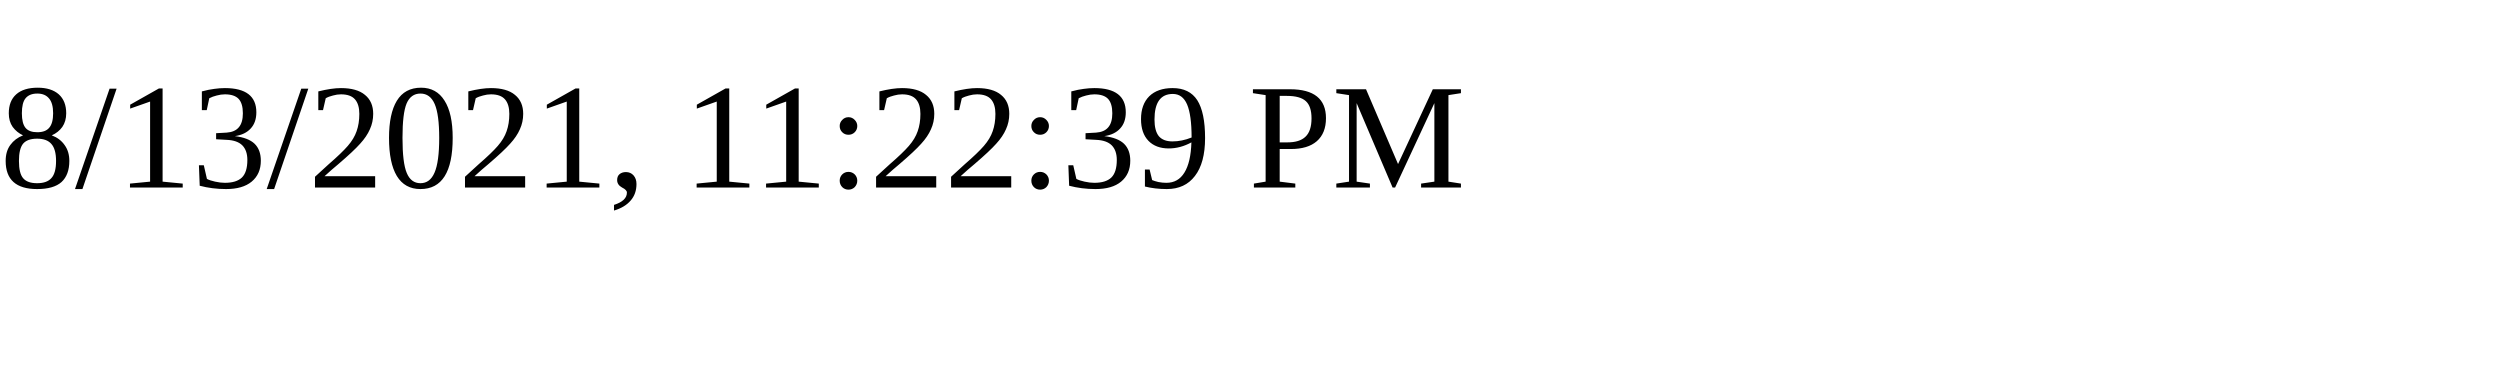
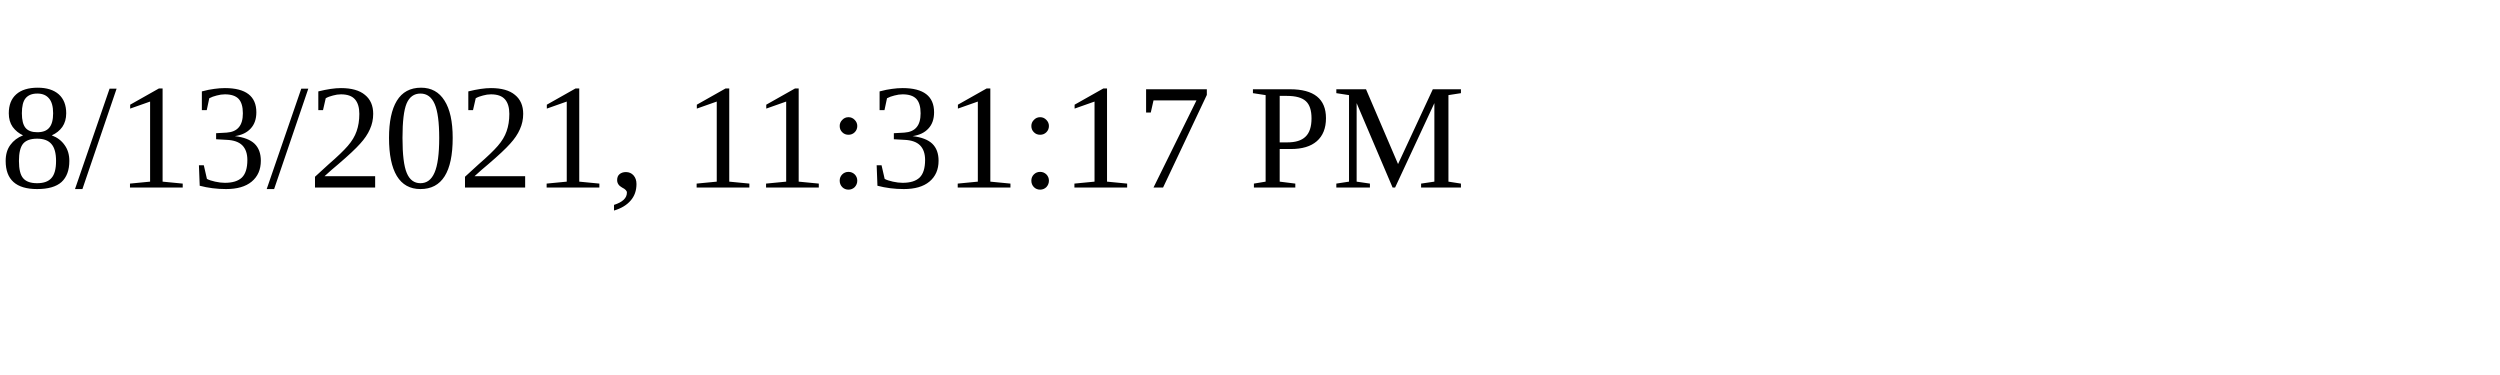
<svg xmlns="http://www.w3.org/2000/svg" height="30" width="200">
-   <text x="0" y="15">8/13/2021, 11:22:39 PM</text>
+   <text x="0" y="15">8/13/2021, 11:31:17 PM</text>
</svg>
